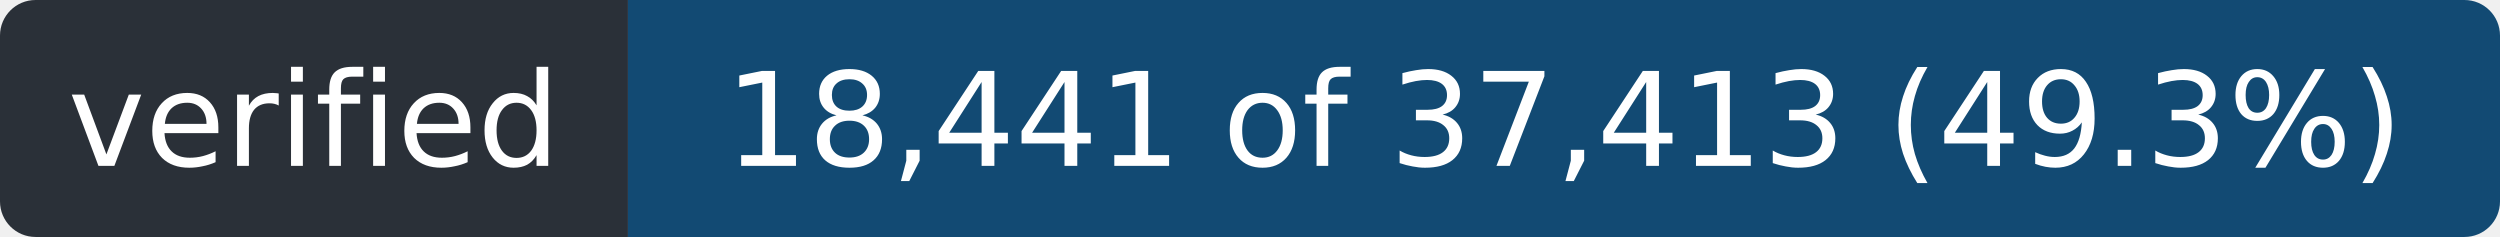
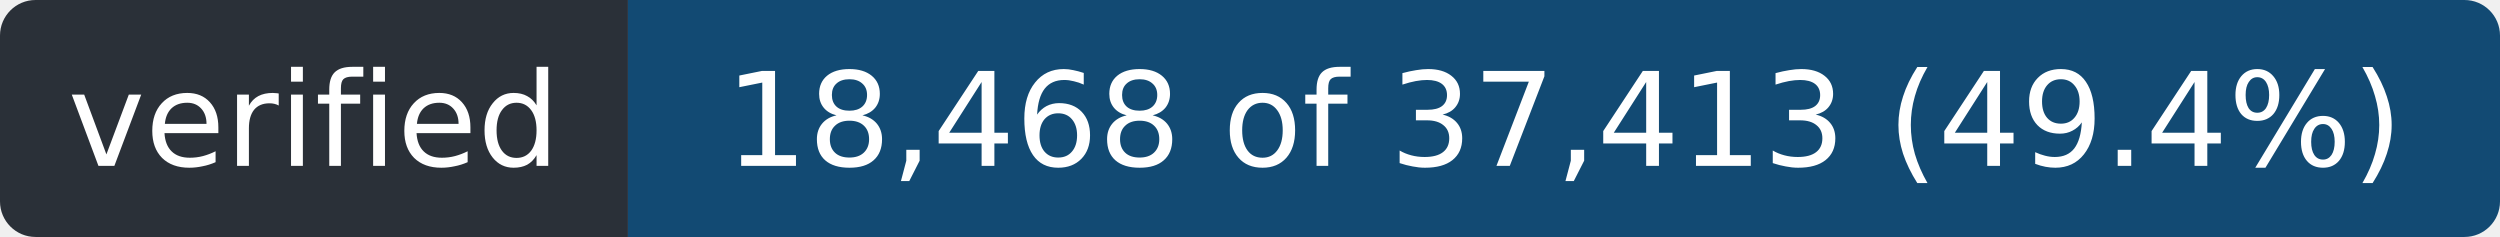
- <svg xmlns="http://www.w3.org/2000/svg" width="211" height="20" role="img" aria-label="verified: 18,441 of 37,413 (49.3%)">
+ <svg xmlns="http://www.w3.org/2000/svg" width="211" height="20" role="img" aria-label="verified: 18,468 of 37,413 (49.4%)">
  <clipPath id="r">
    <rect width="211" height="20" rx="3" />
  </clipPath>
  <g clip-path="url(#r)">
    <rect width="53" height="20" fill="#2a3038" />
    <rect x="53" width="158" height="20" fill="#124a73" />
  </g>
  <g fill="#fff" font-family="Verdana,Geneva,DejaVu Sans,sans-serif" font-size="11" text-anchor="middle">
    <text x="26.5" y="14" textLength="41">verified</text>
-     <text x="132.0" y="14" textLength="146">18,441 of 37,413 (49.3%)</text>
+     <text x="132.0" y="14" textLength="146">18,468 of 37,413 (49.4%)</text>
  </g>
</svg>
